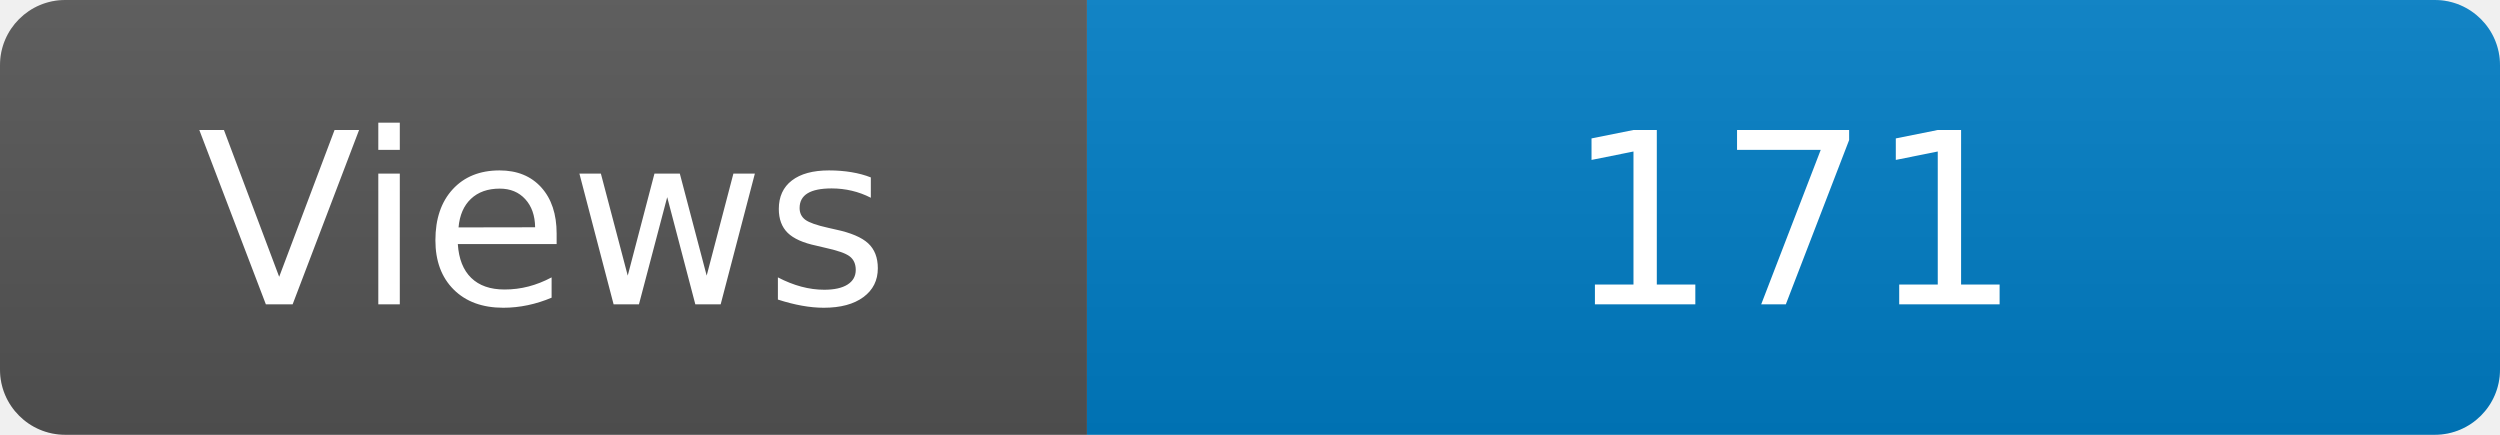
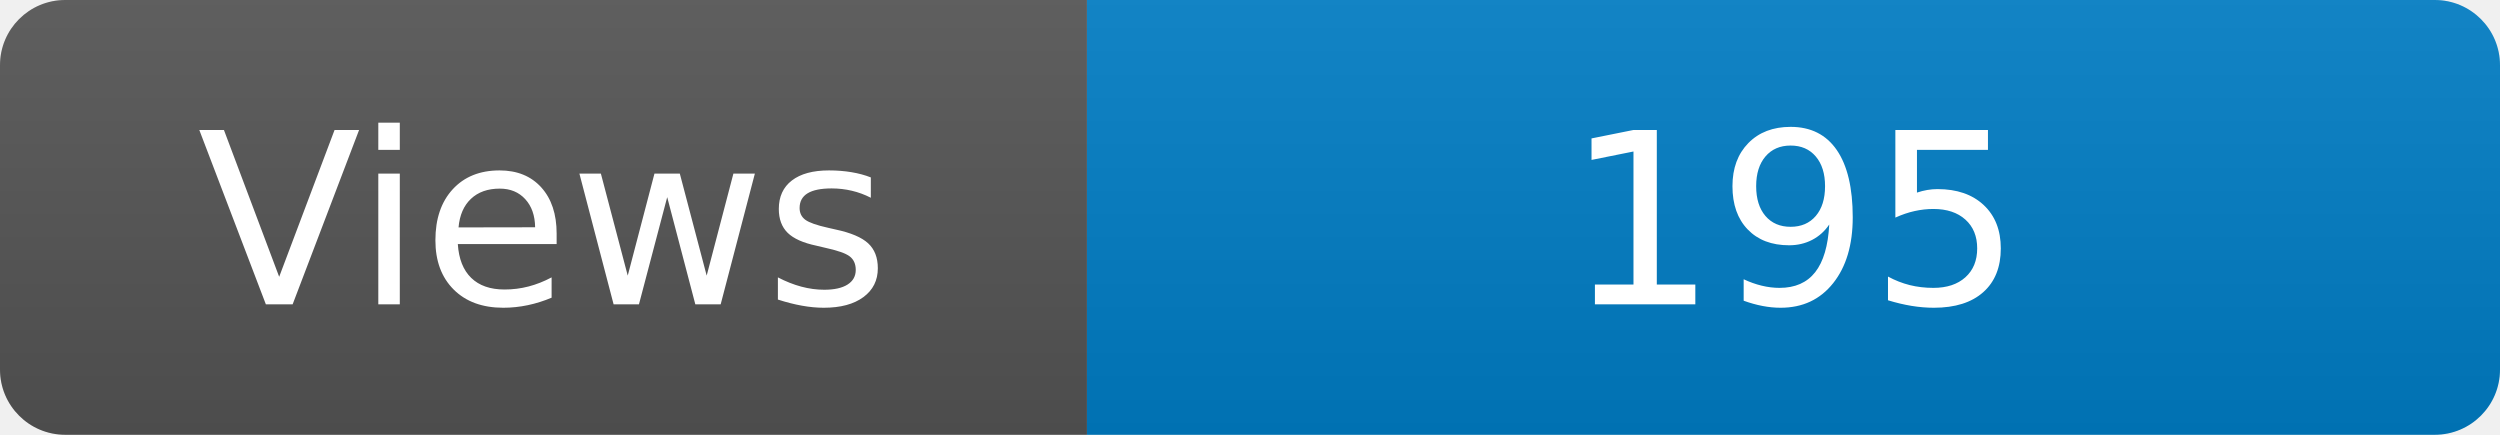
<svg xmlns="http://www.w3.org/2000/svg" width="115" height="20" role="img" aria-label="Maintained?: yes">
  <linearGradient id="s" x2="0" y2="100%">
    <stop offset="0" stop-color="#bbb" stop-opacity=".1" />
    <stop offset="1" stop-opacity=".1" />
  </linearGradient>
  <clipPath id="r">
    <rect width="115" height="20" rx="3" fill="#fff" />
  </clipPath>
  <g clip-path="url(#r)">
    <rect width="50" height="20" fill="#555" />
    <rect x="50" width="160" height="20" fill="#007ec6" />
    <rect width="115" height="20" fill="url(#s)" />
  </g>
  <g fill="#fff" text-anchor="middle" font-family="Verdana,Geneva,DejaVu Sans,sans-serif" font-size="110">
    <text x="250" y="140" transform="scale(.1)" fill="#fff">Views</text>
-     <text x="825" y="140" transform="scale(.1)" fill="#fff">171</text>
+     <text x="825" y="140" transform="scale(.1)" fill="#fff">195</text>
  </g>
</svg>
